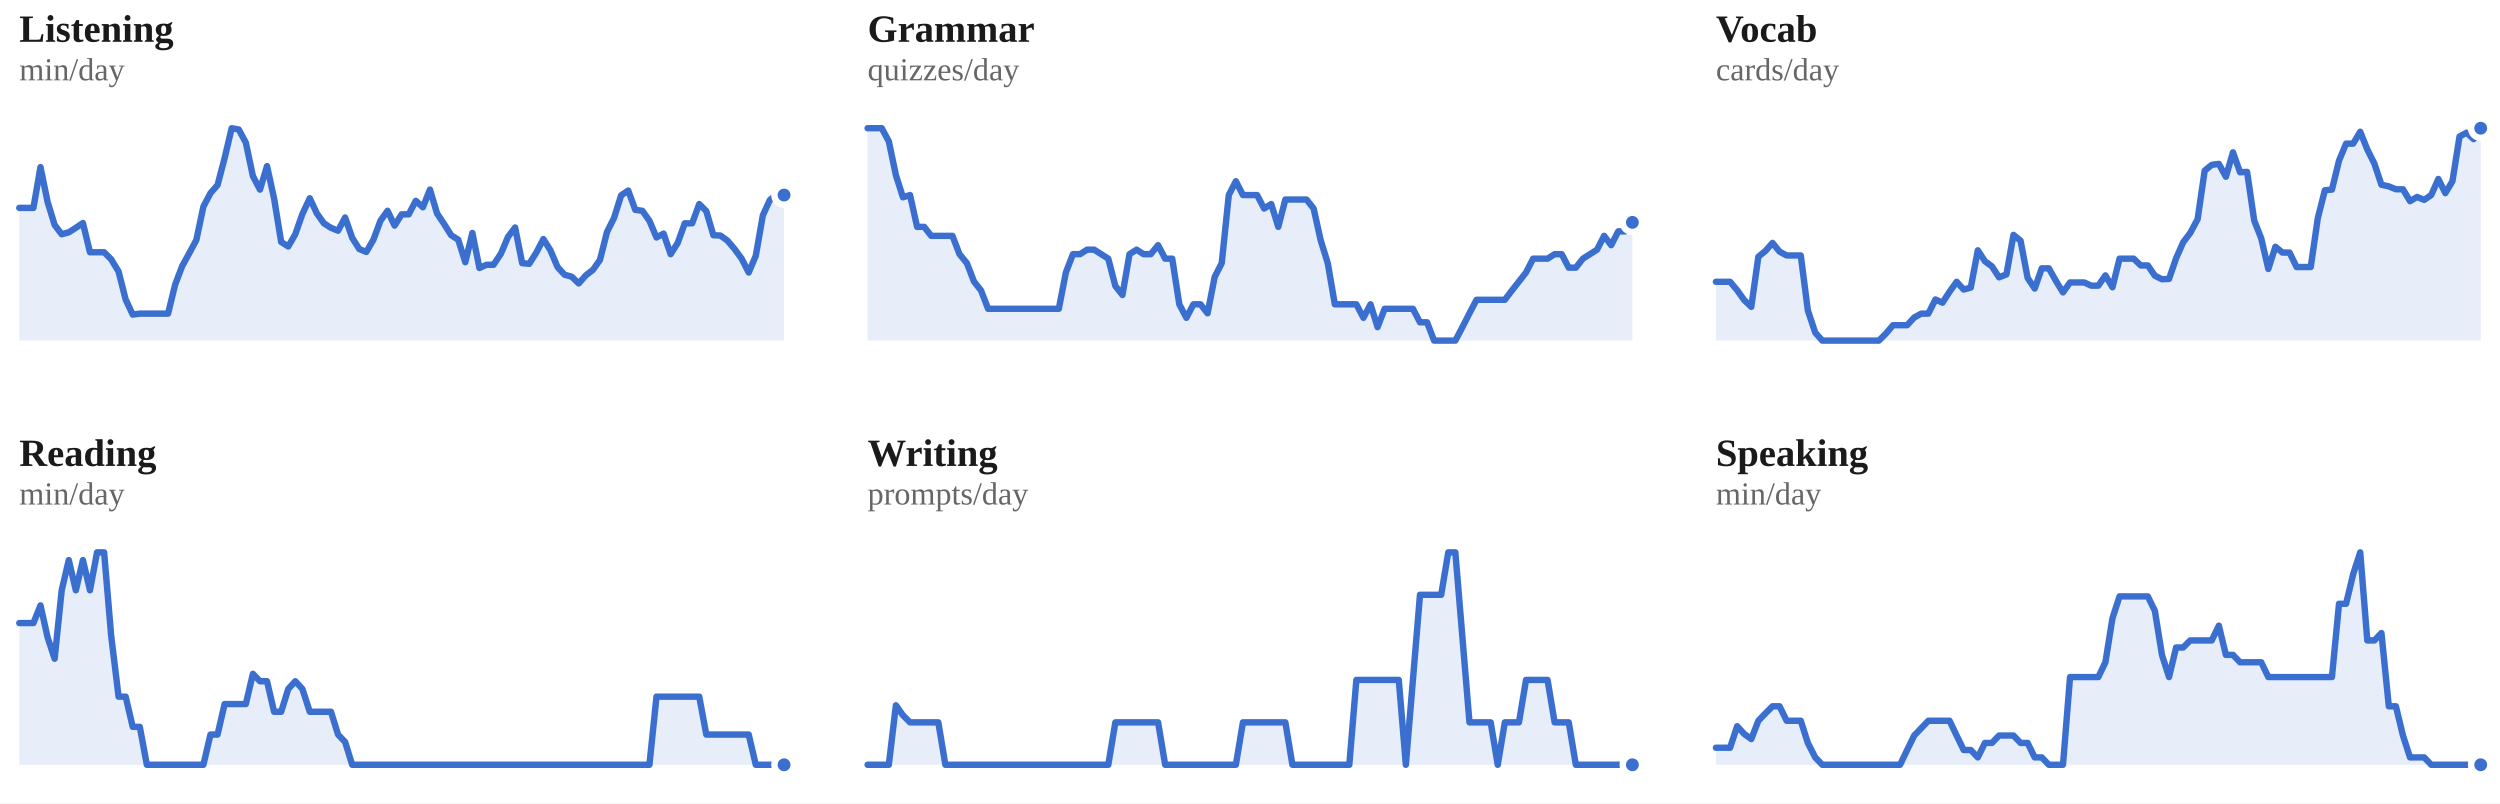
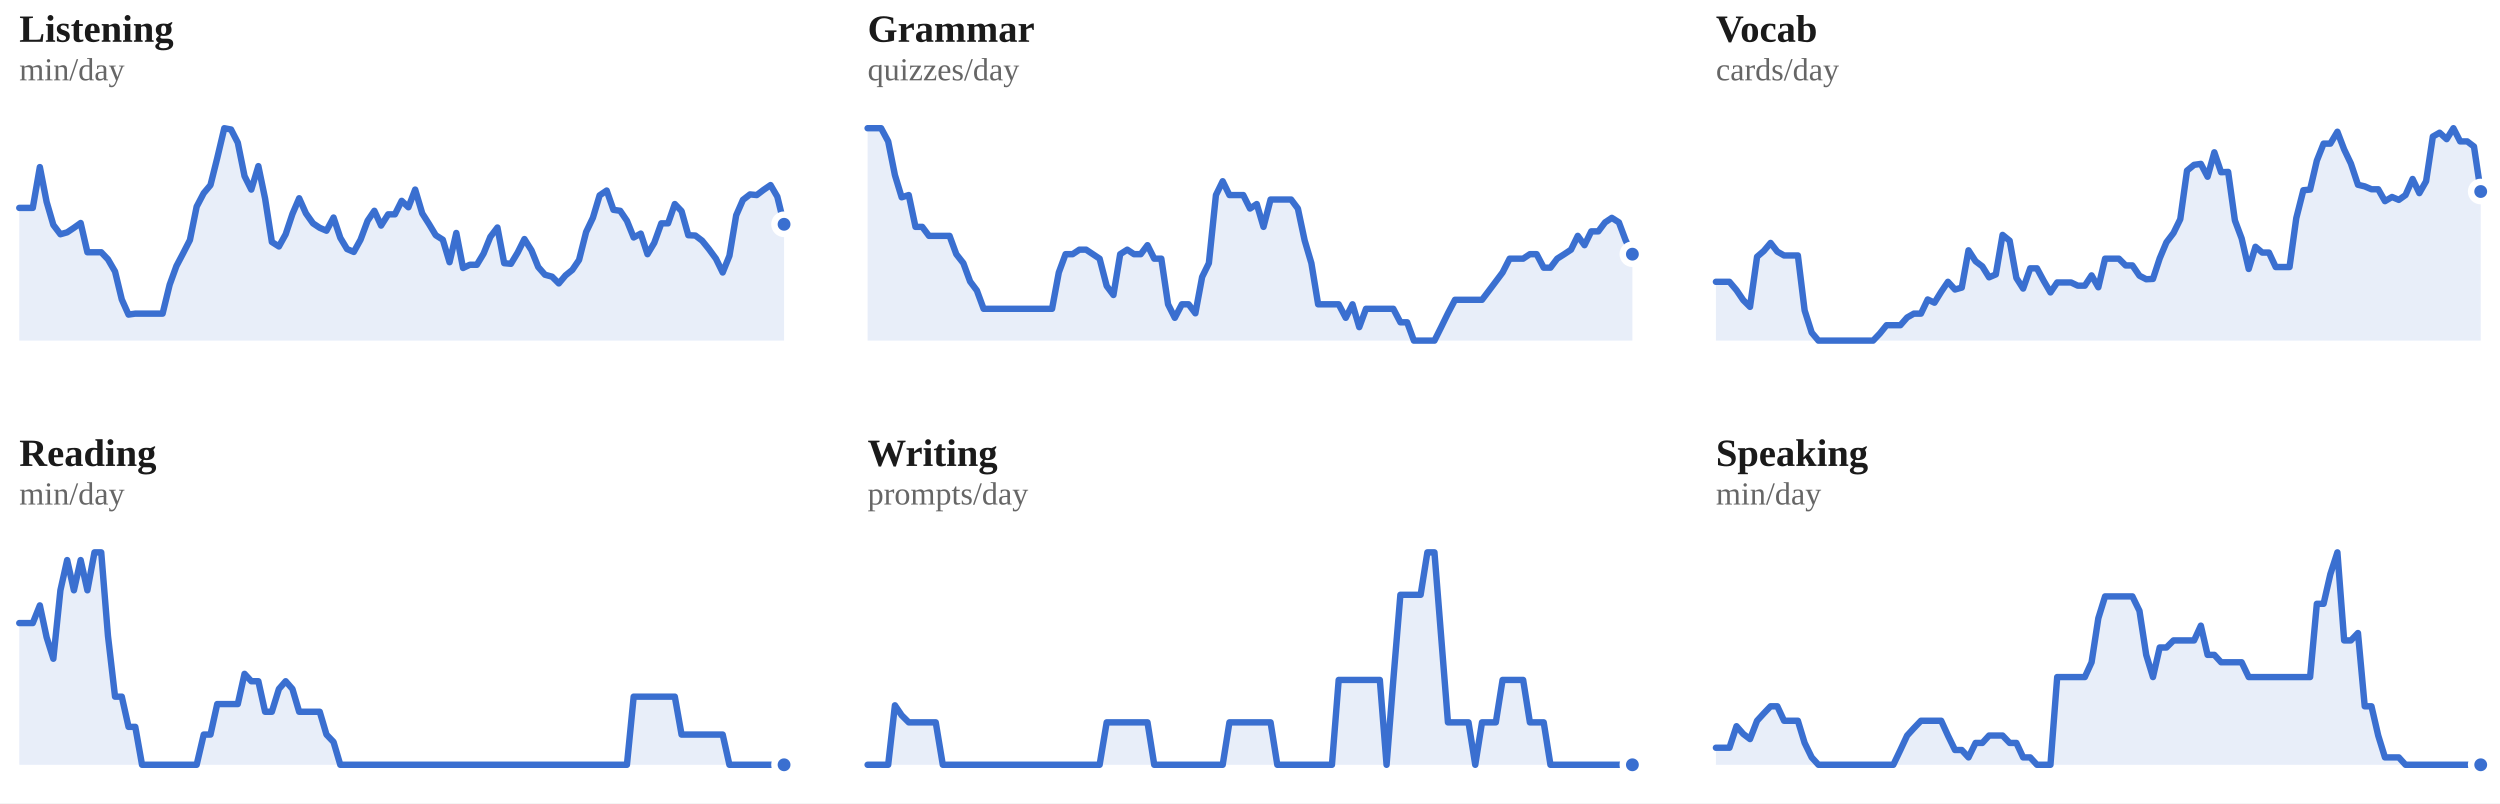
<svg xmlns="http://www.w3.org/2000/svg" viewBox="0 0 778 250" width="100%" role="img" aria-label="7-day rolling average per skill">
  <style>
/* per-skill colour switch: set via a sk-* class on a wrapping element, read
   by the mark rules below (falls back to the neutral accent on aggregate
   charts that aren't scoped to one skill, e.g. the calendar or day-of-week) */
.sk-listening{--pc:#ccc319}
.sk-grammar{--pc:#358d35}
.sk-vocab{--pc:#1fa4d6}
.sk-reading{--pc:#7a49ca}
.sk-writing{--pc:#cd519f}
.sk-speaking{--pc:#d05739}
.p-title{fill:#1a1a1a;font-size:12px;font-weight:700}
.p-sub{fill:#666666;font-size:10px}
.p-unit{fill:#666666;font-size:10px}
.p-axis{fill:#666666;font-size:9.5px}
.p-grid{stroke:#e3e3e3;stroke-width:1;stroke-dasharray:2,3}
.p-base{stroke:#e3e3e3;stroke-width:1}
.p-tick{stroke:#e3e3e3;stroke-width:1}
.p-xlab{fill:#666666;font-size:9px;text-anchor:middle}
.p-line{fill:none;stroke:var(--pc,#3a6fd0);stroke-width:2;stroke-linejoin:round;stroke-linecap:round}
.p-area{fill:var(--pc,#3a6fd0);opacity:.12}
.p-end{fill:var(--pc,#3a6fd0);stroke:#ffffff;stroke-width:2}
.p-endlab{fill:#43454a;font-size:10px;text-anchor:end;font-weight:700}
.b-bar{fill:var(--pc,#3a6fd0)}
.b-bar:hover{fill:#29508f;opacity:.9}
.d-lab{fill:#666666;font-size:10px;text-anchor:middle}
.d-val{fill:#43454a;font-size:10px;text-anchor:middle;font-weight:700}
/* heatmap */
.hm-mon{fill:#666666;font-size:10px}
.hm-dow{fill:#666666;font-size:9px;text-anchor:end}
rect:hover{opacity:.82}
/* horizontal bars */
.h-cat{fill:#1a1a1a;font-size:12px;text-anchor:end;dominant-baseline:middle}
.h-track{fill:#e3e3e3;opacity:.5}
.h-fill{fill:var(--pc,#3a6fd0)}
.h-val{fill:#43454a;font-size:11px;font-weight:700;dominant-baseline:middle}
.ts-lab{fill:#1a1a1a;font-size:11px;font-weight:700}
.ts-val{fill:#666666;font-size:11px}
</style>
  <rect x="0" y="0" width="100%" height="100%" fill="#ffffff" />
  <g class="sk-listening">
    <text class="p-title" x="6" y="13">Listening</text>
    <text class="p-sub" x="6" y="25">min/day</text>
-     <polygon class="p-area" points="6,106.0 6.0,64.7 8.2,64.7 10.4,64.7 12.6,52.0 14.8,62.8 17.0,70.0 19.2,72.9 21.4,72.3 23.6,70.9 25.8,69.4 28.0,78.5 30.2,78.5 32.4,78.5 34.6,80.7 36.9,84.5 39.1,93.2 41.3,97.9 43.5,97.6 45.7,97.6 47.9,97.6 50.1,97.6 52.3,97.6 54.5,88.6 56.7,82.8 58.9,78.8 61.1,74.7 63.3,64.3 65.5,60.1 67.7,57.6 69.9,49.2 72.1,39.9 74.3,40.3 76.5,44.4 78.7,54.8 80.9,59.0 83.1,51.7 85.3,61.8 87.5,75.3 89.7,76.7 91.9,72.9 94.1,66.6 96.4,61.7 98.6,66.4 100.8,69.5 103.0,70.9 105.2,71.8 107.4,67.7 109.6,74.0 111.8,77.5 114.0,78.4 116.2,74.6 118.4,68.7 120.6,65.6 122.8,70.2 125.0,66.7 127.2,66.7 129.4,62.5 131.6,64.5 133.8,59.0 136.0,66.4 138.2,69.7 140.4,73.2 142.6,74.6 144.8,81.6 147.0,72.5 149.2,83.4 151.4,82.4 153.6,82.4 155.9,78.9 158.1,73.7 160.3,70.8 162.5,81.9 164.7,82.1 166.9,78.6 169.1,74.4 171.3,77.9 173.5,83.1 175.7,85.5 177.9,86.1 180.1,88.2 182.3,85.7 184.5,84.0 186.7,80.9 188.9,72.2 191.1,67.8 193.3,60.8 195.5,59.3 197.7,65.3 199.9,65.6 202.1,68.7 204.3,73.9 206.5,72.7 208.7,79.1 210.9,75.6 213.1,69.5 215.4,69.5 217.6,63.5 219.8,65.7 222.0,73.2 224.2,73.3 226.4,74.9 228.6,77.5 230.8,80.5 233.0,84.8 235.2,79.6 237.4,67.0 239.6,62.2 241.8,60.5 244.0,60.7 244.0,106.0" />
-     <polyline class="p-line" points="6.0,64.7 8.2,64.7 10.4,64.7 12.6,52.0 14.8,62.8 17.0,70.0 19.2,72.9 21.4,72.3 23.6,70.9 25.8,69.4 28.0,78.5 30.2,78.5 32.4,78.5 34.6,80.7 36.9,84.5 39.1,93.2 41.3,97.9 43.5,97.6 45.7,97.6 47.9,97.6 50.1,97.6 52.3,97.6 54.5,88.6 56.7,82.8 58.9,78.8 61.1,74.7 63.3,64.3 65.5,60.1 67.7,57.6 69.9,49.2 72.1,39.9 74.3,40.3 76.5,44.4 78.7,54.8 80.9,59.0 83.1,51.7 85.3,61.8 87.5,75.3 89.7,76.7 91.9,72.9 94.1,66.6 96.4,61.7 98.6,66.4 100.8,69.5 103.0,70.9 105.2,71.8 107.4,67.7 109.6,74.0 111.8,77.5 114.0,78.4 116.2,74.6 118.4,68.7 120.6,65.6 122.8,70.2 125.0,66.7 127.2,66.7 129.4,62.5 131.6,64.5 133.8,59.0 136.0,66.4 138.2,69.7 140.4,73.2 142.6,74.6 144.8,81.6 147.0,72.5 149.2,83.4 151.4,82.4 153.6,82.4 155.9,78.9 158.1,73.7 160.3,70.8 162.5,81.9 164.7,82.1 166.9,78.6 169.1,74.4 171.3,77.9 173.5,83.1 175.7,85.5 177.9,86.1 180.1,88.2 182.3,85.7 184.5,84.0 186.7,80.9 188.9,72.2 191.1,67.8 193.3,60.8 195.5,59.3 197.7,65.3 199.9,65.6 202.1,68.7 204.3,73.9 206.5,72.7 208.7,79.1 210.9,75.6 213.1,69.5 215.4,69.5 217.6,63.5 219.8,65.7 222.0,73.2 224.2,73.3 226.4,74.9 228.6,77.5 230.8,80.5 233.0,84.8 235.2,79.6 237.4,67.0 239.6,62.2 241.8,60.5 244.0,60.7" />
-     <circle class="p-end" cx="244.0" cy="60.7" r="3" />
+     <polygon class="p-area" points="6,106.0 6.0,64.7 8.1,64.7 10.2,64.7 12.4,52.0 14.5,62.8 16.6,70.0 18.8,72.9 20.9,72.3 23.0,70.9 25.1,69.4 27.2,78.5 29.4,78.5 31.5,78.5 33.6,80.7 35.8,84.5 37.9,93.2 40.0,97.9 42.1,97.6 44.2,97.6 46.4,97.6 48.5,97.6 50.6,97.6 52.8,88.6 54.9,82.8 57.0,78.8 59.1,74.7 61.2,64.3 63.4,60.1 65.5,57.6 67.6,49.2 69.8,39.9 71.9,40.3 74.0,44.4 76.1,54.8 78.2,59.0 80.4,51.7 82.5,61.8 84.6,75.3 86.8,76.7 88.9,72.9 91.0,66.6 93.1,61.7 95.2,66.4 97.4,69.5 99.5,70.9 101.6,71.8 103.8,67.7 105.9,74.0 108.0,77.5 110.1,78.4 112.2,74.6 114.4,68.7 116.5,65.6 118.6,70.2 120.8,66.7 122.9,66.7 125.0,62.5 127.1,64.5 129.2,59.0 131.4,66.4 133.5,69.7 135.6,73.2 137.8,74.6 139.9,81.6 142.0,72.5 144.1,83.4 146.2,82.4 148.4,82.4 150.5,78.9 152.6,73.7 154.8,70.8 156.9,81.9 159.0,82.1 161.1,78.6 163.2,74.4 165.4,77.9 167.5,83.1 169.6,85.5 171.8,86.1 173.9,88.2 176.0,85.7 178.1,84.0 180.2,80.9 182.4,72.2 184.5,67.8 186.6,60.8 188.8,59.3 190.9,65.3 193.0,65.6 195.1,68.7 197.2,73.9 199.4,72.7 201.5,79.1 203.6,75.6 205.8,69.5 207.9,69.5 210.0,63.5 212.1,65.7 214.2,73.2 216.4,73.3 218.5,74.9 220.6,77.5 222.8,80.5 224.9,84.8 227.0,79.6 229.1,67.0 231.2,62.2 233.4,60.5 235.5,60.7 237.6,59.1 239.8,57.6 241.9,61.2 244.0,69.8 244.0,106.0" />
+     <polyline class="p-line" points="6.0,64.7 8.1,64.7 10.2,64.7 12.4,52.0 14.5,62.8 16.6,70.0 18.8,72.9 20.9,72.3 23.0,70.9 25.1,69.4 27.2,78.5 29.4,78.5 31.5,78.5 33.6,80.7 35.8,84.5 37.9,93.2 40.0,97.9 42.1,97.6 44.2,97.6 46.4,97.6 48.5,97.6 50.6,97.6 52.8,88.6 54.9,82.8 57.0,78.8 59.1,74.7 61.2,64.3 63.4,60.1 65.5,57.6 67.6,49.2 69.8,39.9 71.9,40.3 74.0,44.4 76.1,54.8 78.2,59.0 80.4,51.7 82.5,61.8 84.6,75.3 86.8,76.7 88.9,72.9 91.0,66.6 93.1,61.7 95.2,66.4 97.4,69.5 99.5,70.9 101.6,71.8 103.8,67.7 105.9,74.0 108.0,77.5 110.1,78.4 112.2,74.6 114.4,68.7 116.5,65.6 118.6,70.2 120.8,66.7 122.9,66.7 125.0,62.5 127.1,64.5 129.2,59.0 131.4,66.4 133.5,69.7 135.6,73.2 137.8,74.6 139.9,81.6 142.0,72.5 144.1,83.4 146.2,82.4 148.4,82.4 150.5,78.9 152.6,73.7 154.8,70.8 156.9,81.9 159.0,82.1 161.1,78.6 163.2,74.4 165.4,77.9 167.5,83.1 169.6,85.5 171.8,86.1 173.9,88.2 176.0,85.7 178.1,84.0 180.2,80.9 182.4,72.2 184.5,67.8 186.6,60.8 188.8,59.3 190.9,65.3 193.0,65.6 195.1,68.7 197.2,73.9 199.4,72.7 201.5,79.1 203.6,75.6 205.8,69.5 207.9,69.5 210.0,63.5 212.1,65.7 214.2,73.2 216.4,73.3 218.5,74.9 220.6,77.5 222.8,80.5 224.9,84.8 227.0,79.6 229.1,67.0 231.2,62.2 233.4,60.5 235.5,60.7 237.6,59.1 239.8,57.6 241.9,61.2 244.0,69.8" />
+     <circle class="p-end" cx="244.0" cy="69.8" r="3" />
  </g>
  <g class="sk-grammar">
    <text class="p-title" x="270" y="13">Grammar</text>
    <text class="p-sub" x="270" y="25">quizzes/day</text>
-     <polygon class="p-area" points="270,106.0 270.0,39.9 272.2,39.9 274.4,39.9 276.6,44.0 278.8,54.5 281.0,61.4 283.2,60.7 285.4,70.6 287.6,70.6 289.8,73.4 292.0,73.4 294.2,73.4 296.4,73.4 298.6,79.1 300.9,81.9 303.1,87.6 305.3,90.4 307.5,96.1 309.7,96.1 311.9,96.1 314.1,96.1 316.3,96.1 318.5,96.1 320.7,96.1 322.9,96.1 325.1,96.1 327.3,96.1 329.5,96.1 331.7,84.8 333.9,79.1 336.1,79.1 338.3,77.7 340.5,77.7 342.7,79.1 344.9,80.5 347.1,89.0 349.3,91.8 351.5,79.1 353.7,77.7 355.9,79.1 358.1,79.1 360.4,76.3 362.6,80.5 364.8,80.5 367.0,94.7 369.2,98.9 371.4,94.7 373.6,94.7 375.8,97.5 378.0,86.2 380.2,81.9 382.4,60.7 384.6,56.4 386.8,60.7 389.0,60.7 391.2,60.7 393.4,64.9 395.6,63.5 397.8,70.6 400.0,62.1 402.2,62.1 404.4,62.1 406.6,62.1 408.8,64.9 411.0,74.8 413.2,81.9 415.4,94.7 417.6,94.7 419.9,94.7 422.1,94.7 424.3,98.9 426.5,94.7 428.7,101.8 430.9,96.1 433.1,96.1 435.3,96.1 437.5,96.1 439.7,96.1 441.9,100.3 444.1,100.3 446.3,106.0 448.5,106.0 450.7,106.0 452.9,106.0 455.1,101.8 457.3,97.5 459.5,93.3 461.7,93.3 463.9,93.3 466.1,93.3 468.3,93.3 470.5,90.4 472.7,87.6 474.9,84.8 477.1,80.5 479.4,80.5 481.6,80.5 483.8,79.1 486.0,79.1 488.2,83.3 490.4,83.3 492.6,80.5 494.8,79.1 497.0,77.7 499.2,73.4 501.4,76.3 503.6,72.0 505.8,72.0 508.0,69.2 508.0,106.0" />
-     <polyline class="p-line" points="270.0,39.9 272.2,39.9 274.4,39.9 276.6,44.0 278.8,54.5 281.0,61.4 283.2,60.7 285.4,70.6 287.6,70.6 289.8,73.4 292.0,73.4 294.2,73.4 296.4,73.4 298.6,79.1 300.9,81.9 303.1,87.6 305.3,90.4 307.5,96.1 309.7,96.1 311.9,96.1 314.1,96.1 316.3,96.1 318.5,96.1 320.7,96.1 322.9,96.1 325.1,96.1 327.3,96.1 329.5,96.1 331.7,84.8 333.9,79.1 336.1,79.1 338.3,77.7 340.5,77.7 342.7,79.1 344.9,80.5 347.1,89.0 349.3,91.8 351.5,79.1 353.7,77.7 355.9,79.1 358.1,79.1 360.4,76.3 362.6,80.5 364.8,80.5 367.0,94.7 369.2,98.9 371.4,94.7 373.6,94.7 375.8,97.5 378.0,86.2 380.2,81.9 382.4,60.7 384.6,56.4 386.8,60.7 389.0,60.7 391.2,60.7 393.4,64.9 395.6,63.5 397.8,70.6 400.0,62.1 402.2,62.1 404.4,62.1 406.6,62.1 408.8,64.9 411.0,74.8 413.2,81.9 415.4,94.7 417.6,94.7 419.9,94.7 422.1,94.7 424.3,98.9 426.5,94.7 428.7,101.8 430.9,96.1 433.1,96.1 435.3,96.1 437.5,96.1 439.7,96.1 441.9,100.3 444.1,100.3 446.3,106.0 448.5,106.0 450.7,106.0 452.9,106.0 455.1,101.8 457.3,97.5 459.5,93.3 461.7,93.3 463.9,93.3 466.1,93.3 468.3,93.3 470.5,90.4 472.7,87.6 474.9,84.8 477.1,80.5 479.4,80.5 481.6,80.5 483.8,79.1 486.0,79.1 488.2,83.3 490.4,83.3 492.6,80.5 494.8,79.1 497.0,77.7 499.2,73.4 501.4,76.3 503.6,72.0 505.8,72.0 508.0,69.2" />
-     <circle class="p-end" cx="508.0" cy="69.2" r="3" />
+     <polygon class="p-area" points="270,106.0 270.0,39.9 272.1,39.9 274.2,39.9 276.4,44.0 278.5,54.5 280.6,61.4 282.8,60.7 284.9,70.6 287.0,70.6 289.1,73.4 291.2,73.4 293.4,73.4 295.5,73.4 297.6,79.1 299.8,81.9 301.9,87.6 304.0,90.4 306.1,96.1 308.2,96.1 310.4,96.1 312.5,96.1 314.6,96.1 316.8,96.1 318.9,96.1 321.0,96.1 323.1,96.1 325.2,96.1 327.4,96.1 329.5,84.8 331.6,79.1 333.8,79.1 335.9,77.7 338.0,77.7 340.1,79.1 342.2,80.5 344.4,89.0 346.5,91.8 348.6,79.1 350.8,77.7 352.9,79.1 355.0,79.1 357.1,76.3 359.2,80.5 361.4,80.5 363.5,94.7 365.6,98.9 367.8,94.7 369.9,94.7 372.0,97.5 374.1,86.2 376.2,81.9 378.4,60.7 380.5,56.4 382.6,60.7 384.8,60.7 386.9,60.7 389.0,64.9 391.1,63.5 393.2,70.6 395.4,62.1 397.5,62.1 399.6,62.1 401.8,62.1 403.9,64.9 406.0,74.8 408.1,81.9 410.2,94.7 412.4,94.7 414.5,94.7 416.6,94.7 418.8,98.9 420.9,94.7 423.0,101.8 425.1,96.1 427.2,96.1 429.4,96.1 431.5,96.1 433.6,96.1 435.8,100.3 437.9,100.3 440.0,106.0 442.1,106.0 444.2,106.0 446.4,106.0 448.5,101.8 450.6,97.5 452.8,93.3 454.9,93.3 457.0,93.3 459.1,93.3 461.2,93.3 463.4,90.4 465.5,87.6 467.6,84.8 469.8,80.5 471.9,80.5 474.0,80.5 476.1,79.1 478.2,79.1 480.4,83.3 482.5,83.3 484.6,80.5 486.8,79.1 488.9,77.7 491.0,73.4 493.1,76.3 495.2,72.0 497.4,72.0 499.5,69.2 501.6,67.8 503.8,69.2 505.9,74.8 508.0,79.1 508.0,106.0" />
+     <polyline class="p-line" points="270.0,39.9 272.1,39.9 274.2,39.9 276.4,44.0 278.5,54.5 280.6,61.4 282.8,60.7 284.9,70.6 287.0,70.6 289.1,73.4 291.2,73.4 293.4,73.4 295.5,73.4 297.6,79.1 299.8,81.9 301.9,87.6 304.0,90.4 306.1,96.1 308.2,96.1 310.4,96.1 312.5,96.1 314.6,96.1 316.8,96.1 318.9,96.1 321.0,96.1 323.1,96.1 325.2,96.1 327.4,96.1 329.5,84.8 331.6,79.1 333.8,79.1 335.9,77.7 338.0,77.7 340.1,79.1 342.2,80.5 344.4,89.0 346.5,91.8 348.6,79.1 350.8,77.7 352.9,79.1 355.0,79.1 357.1,76.3 359.2,80.5 361.4,80.5 363.5,94.7 365.6,98.9 367.8,94.7 369.9,94.7 372.0,97.5 374.1,86.2 376.2,81.9 378.4,60.7 380.5,56.4 382.6,60.7 384.8,60.7 386.9,60.7 389.0,64.9 391.1,63.5 393.2,70.6 395.4,62.1 397.5,62.1 399.6,62.1 401.8,62.1 403.9,64.9 406.0,74.8 408.1,81.9 410.2,94.7 412.4,94.7 414.5,94.7 416.6,94.7 418.8,98.9 420.9,94.7 423.0,101.8 425.1,96.1 427.2,96.1 429.4,96.1 431.5,96.1 433.6,96.1 435.8,100.3 437.9,100.3 440.0,106.0 442.1,106.0 444.2,106.0 446.4,106.0 448.5,101.8 450.6,97.5 452.8,93.3 454.9,93.3 457.0,93.3 459.1,93.3 461.2,93.3 463.4,90.4 465.5,87.6 467.6,84.8 469.8,80.5 471.9,80.5 474.0,80.5 476.1,79.1 478.2,79.1 480.4,83.3 482.5,83.3 484.6,80.5 486.8,79.1 488.9,77.7 491.0,73.4 493.1,76.3 495.2,72.0 497.4,72.0 499.5,69.2 501.6,67.8 503.8,69.2 505.9,74.8 508.0,79.1" />
+     <circle class="p-end" cx="508.0" cy="79.1" r="3" />
  </g>
  <g class="sk-vocab">
    <text class="p-title" x="534" y="13">Vocab</text>
    <text class="p-sub" x="534" y="25">cards/day</text>
-     <polygon class="p-area" points="534,106.0 534.0,87.7 536.2,87.7 538.4,87.7 540.6,90.3 542.8,93.4 545.0,95.5 547.2,79.9 549.4,78.1 551.6,75.6 553.8,78.3 556.0,79.5 558.2,79.5 560.4,79.5 562.6,96.6 564.9,103.5 567.1,106.0 569.3,106.0 571.5,106.0 573.7,106.0 575.9,106.0 578.1,106.0 580.3,106.0 582.5,106.0 584.7,106.0 586.9,103.8 589.1,101.2 591.3,101.2 593.5,101.2 595.7,98.8 597.9,97.6 600.1,97.6 602.3,93.2 604.5,94.2 606.7,90.8 608.9,87.7 611.1,90.1 613.3,89.5 615.5,77.9 617.7,81.3 619.9,82.9 622.1,86.3 624.4,85.4 626.6,73.1 628.8,74.9 631.0,86.5 633.2,89.8 635.4,83.5 637.6,83.5 639.8,87.4 642.0,91.0 644.2,87.9 646.4,87.9 648.6,87.9 650.8,88.9 653.0,88.9 655.2,85.7 657.4,89.4 659.6,80.5 661.8,80.5 664.0,80.5 666.2,82.6 668.4,82.6 670.6,85.8 672.8,86.9 675.0,86.8 677.2,80.4 679.4,75.4 681.6,72.5 683.9,68.2 686.1,53.1 688.3,51.3 690.5,51.0 692.7,55.0 694.9,47.4 697.1,53.6 699.3,53.5 701.5,68.6 703.7,74.2 705.9,83.7 708.1,76.8 710.3,78.6 712.5,78.6 714.7,83.1 716.9,83.1 719.1,83.1 721.3,67.9 723.5,59.2 725.7,59.0 727.9,50.0 730.1,44.7 732.3,44.7 734.5,41.0 736.7,46.5 738.9,50.9 741.1,57.5 743.4,58.0 745.6,58.9 747.8,58.9 750.0,62.6 752.2,61.3 754.4,62.2 756.6,60.7 758.8,55.7 761.0,60.1 763.2,56.4 765.4,42.5 767.6,41.3 769.8,43.3 772.0,39.9 772.0,106.0" />
-     <polyline class="p-line" points="534.0,87.7 536.2,87.7 538.4,87.7 540.6,90.3 542.8,93.4 545.0,95.5 547.2,79.9 549.4,78.1 551.6,75.6 553.8,78.3 556.0,79.5 558.2,79.5 560.4,79.5 562.6,96.6 564.9,103.5 567.1,106.0 569.3,106.0 571.5,106.0 573.7,106.0 575.9,106.0 578.1,106.0 580.3,106.0 582.5,106.0 584.7,106.0 586.9,103.8 589.1,101.2 591.3,101.2 593.5,101.2 595.7,98.8 597.9,97.6 600.1,97.6 602.3,93.2 604.5,94.2 606.7,90.8 608.9,87.7 611.1,90.1 613.3,89.5 615.5,77.9 617.7,81.3 619.9,82.9 622.1,86.3 624.4,85.4 626.6,73.1 628.8,74.9 631.0,86.5 633.2,89.8 635.4,83.5 637.6,83.5 639.8,87.4 642.0,91.0 644.2,87.9 646.4,87.9 648.6,87.9 650.8,88.9 653.0,88.9 655.2,85.7 657.4,89.4 659.6,80.5 661.8,80.5 664.0,80.5 666.2,82.6 668.4,82.6 670.6,85.8 672.8,86.9 675.0,86.8 677.2,80.4 679.4,75.4 681.6,72.5 683.9,68.2 686.1,53.1 688.3,51.3 690.5,51.0 692.7,55.0 694.9,47.4 697.1,53.6 699.3,53.5 701.5,68.6 703.7,74.2 705.9,83.7 708.1,76.8 710.3,78.6 712.5,78.6 714.7,83.1 716.9,83.1 719.1,83.1 721.3,67.9 723.5,59.2 725.7,59.0 727.9,50.0 730.1,44.7 732.3,44.7 734.5,41.0 736.7,46.5 738.9,50.9 741.1,57.5 743.4,58.0 745.6,58.9 747.8,58.9 750.0,62.6 752.2,61.3 754.4,62.2 756.6,60.7 758.8,55.7 761.0,60.1 763.2,56.4 765.4,42.5 767.6,41.3 769.8,43.3 772.0,39.9" />
-     <circle class="p-end" cx="772.0" cy="39.9" r="3" />
+     <polygon class="p-area" points="534,106.0 534.0,87.7 536.1,87.7 538.2,87.7 540.4,90.3 542.5,93.4 544.6,95.5 546.8,79.9 548.9,78.1 551.0,75.6 553.1,78.3 555.2,79.5 557.4,79.5 559.5,79.5 561.6,96.6 563.8,103.5 565.9,106.0 568.0,106.0 570.1,106.0 572.2,106.0 574.4,106.0 576.5,106.0 578.6,106.0 580.8,106.0 582.9,106.0 585.0,103.8 587.1,101.2 589.2,101.2 591.4,101.2 593.5,98.8 595.6,97.6 597.8,97.6 599.9,93.2 602.0,94.2 604.1,90.8 606.2,87.7 608.4,90.1 610.5,89.5 612.6,77.9 614.8,81.3 616.9,82.9 619.0,86.3 621.1,85.4 623.2,73.1 625.4,74.9 627.5,86.5 629.6,89.8 631.8,83.5 633.9,83.5 636.0,87.4 638.1,91.0 640.2,87.9 642.4,87.9 644.5,87.9 646.6,88.9 648.8,88.9 650.9,85.7 653.0,89.4 655.1,80.5 657.2,80.5 659.4,80.5 661.5,82.6 663.6,82.6 665.8,85.8 667.9,86.9 670.0,86.8 672.1,80.4 674.2,75.4 676.4,72.5 678.5,68.2 680.6,53.1 682.8,51.3 684.9,51.0 687.0,55.0 689.1,47.4 691.2,53.6 693.4,53.5 695.5,68.6 697.6,74.2 699.8,83.7 701.9,76.8 704.0,78.6 706.1,78.6 708.2,83.1 710.4,83.1 712.5,83.1 714.6,67.9 716.8,59.2 718.9,59.0 721.0,50.0 723.1,44.7 725.2,44.7 727.4,41.0 729.5,46.5 731.6,50.9 733.8,57.5 735.9,58.0 738.0,58.9 740.1,58.9 742.2,62.6 744.4,61.3 746.5,62.2 748.6,60.7 750.8,55.7 752.9,60.1 755.0,56.4 757.1,42.5 759.2,41.3 761.4,43.3 763.5,39.9 765.6,44.0 767.8,44.0 769.9,45.6 772.0,59.6 772.0,106.0" />
+     <polyline class="p-line" points="534.0,87.7 536.1,87.7 538.2,87.7 540.4,90.3 542.5,93.4 544.6,95.5 546.8,79.9 548.9,78.1 551.0,75.6 553.1,78.3 555.2,79.5 557.4,79.5 559.5,79.5 561.6,96.6 563.8,103.5 565.9,106.0 568.0,106.0 570.1,106.0 572.2,106.0 574.4,106.0 576.5,106.0 578.6,106.0 580.8,106.0 582.9,106.0 585.0,103.8 587.1,101.2 589.2,101.2 591.4,101.2 593.5,98.8 595.6,97.6 597.8,97.6 599.9,93.2 602.0,94.2 604.1,90.8 606.2,87.7 608.4,90.1 610.5,89.5 612.6,77.9 614.8,81.3 616.9,82.9 619.0,86.3 621.1,85.4 623.2,73.1 625.4,74.9 627.5,86.5 629.6,89.8 631.8,83.5 633.9,83.5 636.0,87.4 638.1,91.0 640.2,87.9 642.4,87.9 644.5,87.9 646.6,88.9 648.8,88.9 650.9,85.7 653.0,89.4 655.1,80.5 657.2,80.5 659.4,80.5 661.5,82.6 663.6,82.6 665.8,85.8 667.9,86.9 670.0,86.8 672.1,80.4 674.2,75.4 676.4,72.5 678.5,68.2 680.6,53.1 682.8,51.3 684.9,51.0 687.0,55.0 689.1,47.4 691.2,53.6 693.4,53.5 695.5,68.6 697.6,74.2 699.8,83.7 701.9,76.8 704.0,78.6 706.1,78.6 708.2,83.1 710.4,83.1 712.5,83.1 714.6,67.9 716.8,59.2 718.9,59.0 721.0,50.0 723.1,44.7 725.2,44.7 727.4,41.0 729.5,46.5 731.6,50.9 733.8,57.5 735.9,58.0 738.0,58.9 740.1,58.9 742.2,62.6 744.4,61.3 746.5,62.2 748.6,60.7 750.8,55.7 752.9,60.1 755.0,56.4 757.1,42.5 759.2,41.3 761.4,43.3 763.5,39.9 765.6,44.0 767.8,44.0 769.9,45.6 772.0,59.6" />
+     <circle class="p-end" cx="772.0" cy="59.6" r="3" />
  </g>
  <g class="sk-reading">
    <text class="p-title" x="6" y="145">Reading</text>
    <text class="p-sub" x="6" y="157">min/day</text>
-     <polygon class="p-area" points="6,238.0 6.0,193.9 8.2,193.9 10.4,193.9 12.6,188.4 14.8,198.3 17.0,205.0 19.2,183.7 21.4,174.3 23.6,183.7 25.8,174.3 28.0,183.7 30.2,171.9 32.4,171.9 34.6,197.9 36.9,216.8 39.1,216.8 41.3,226.2 43.5,226.2 45.7,238.0 47.9,238.0 50.1,238.0 52.3,238.0 54.5,238.0 56.7,238.0 58.9,238.0 61.1,238.0 63.3,238.0 65.5,228.6 67.7,228.6 69.9,219.1 72.1,219.1 74.3,219.1 76.5,219.1 78.7,209.7 80.9,212.0 83.1,212.0 85.3,221.5 87.5,221.5 89.7,214.4 91.9,212.0 94.1,214.4 96.4,221.5 98.6,221.5 100.8,221.5 103.0,221.5 105.2,228.6 107.4,230.9 109.6,238.0 111.8,238.0 114.0,238.0 116.2,238.0 118.4,238.0 120.6,238.0 122.8,238.0 125.0,238.0 127.2,238.0 129.4,238.0 131.6,238.0 133.8,238.0 136.0,238.0 138.2,238.0 140.4,238.0 142.6,238.0 144.8,238.0 147.0,238.0 149.2,238.0 151.4,238.0 153.6,238.0 155.9,238.0 158.1,238.0 160.3,238.0 162.5,238.0 164.7,238.0 166.9,238.0 169.1,238.0 171.3,238.0 173.5,238.0 175.7,238.0 177.9,238.0 180.1,238.0 182.3,238.0 184.5,238.0 186.7,238.0 188.9,238.0 191.1,238.0 193.3,238.0 195.5,238.0 197.7,238.0 199.9,238.0 202.1,238.0 204.3,216.8 206.5,216.8 208.7,216.8 210.9,216.8 213.1,216.8 215.4,216.8 217.6,216.8 219.8,228.6 222.0,228.6 224.2,228.6 226.4,228.6 228.6,228.6 230.8,228.6 233.0,228.6 235.2,238.0 237.4,238.0 239.6,238.0 241.8,238.0 244.0,238.0 244.0,238.0" />
-     <polyline class="p-line" points="6.0,193.9 8.2,193.9 10.4,193.9 12.6,188.4 14.8,198.3 17.0,205.0 19.2,183.7 21.4,174.3 23.6,183.7 25.8,174.3 28.0,183.7 30.2,171.9 32.4,171.9 34.6,197.9 36.9,216.8 39.1,216.8 41.3,226.2 43.5,226.2 45.7,238.0 47.9,238.0 50.1,238.0 52.3,238.0 54.5,238.0 56.7,238.0 58.9,238.0 61.1,238.0 63.3,238.0 65.5,228.6 67.7,228.6 69.9,219.1 72.1,219.1 74.3,219.1 76.5,219.1 78.7,209.7 80.9,212.0 83.1,212.0 85.3,221.5 87.5,221.5 89.7,214.4 91.9,212.0 94.1,214.4 96.4,221.5 98.6,221.5 100.8,221.5 103.0,221.5 105.2,228.6 107.4,230.9 109.6,238.0 111.8,238.0 114.0,238.0 116.2,238.0 118.4,238.0 120.6,238.0 122.8,238.0 125.0,238.0 127.2,238.0 129.4,238.0 131.6,238.0 133.8,238.0 136.0,238.0 138.2,238.0 140.4,238.0 142.6,238.0 144.8,238.0 147.0,238.0 149.2,238.0 151.4,238.0 153.6,238.0 155.9,238.0 158.1,238.0 160.3,238.0 162.5,238.0 164.7,238.0 166.9,238.0 169.1,238.0 171.3,238.0 173.5,238.0 175.7,238.0 177.9,238.0 180.1,238.0 182.3,238.0 184.5,238.0 186.7,238.0 188.9,238.0 191.1,238.0 193.3,238.0 195.5,238.0 197.7,238.0 199.9,238.0 202.1,238.0 204.3,216.8 206.5,216.8 208.7,216.8 210.9,216.8 213.1,216.8 215.4,216.8 217.6,216.8 219.8,228.6 222.0,228.6 224.2,228.6 226.4,228.6 228.6,228.6 230.8,228.6 233.0,228.6 235.2,238.0 237.4,238.0 239.6,238.0 241.8,238.0 244.0,238.0" />
+     <polygon class="p-area" points="6,238.0 6.0,193.9 8.1,193.9 10.2,193.9 12.4,188.4 14.5,198.3 16.6,205.0 18.8,183.7 20.9,174.3 23.0,183.7 25.1,174.3 27.2,183.7 29.4,171.9 31.5,171.9 33.6,197.9 35.8,216.8 37.9,216.8 40.0,226.2 42.1,226.2 44.2,238.0 46.4,238.0 48.5,238.0 50.6,238.0 52.8,238.0 54.9,238.0 57.0,238.0 59.1,238.0 61.2,238.0 63.4,228.6 65.5,228.6 67.6,219.1 69.8,219.1 71.9,219.1 74.0,219.1 76.1,209.7 78.2,212.0 80.4,212.0 82.5,221.5 84.6,221.5 86.8,214.4 88.9,212.0 91.0,214.4 93.1,221.5 95.2,221.5 97.4,221.5 99.5,221.5 101.6,228.6 103.8,230.9 105.9,238.0 108.0,238.0 110.1,238.0 112.2,238.0 114.4,238.0 116.5,238.0 118.6,238.0 120.8,238.0 122.9,238.0 125.0,238.0 127.1,238.0 129.2,238.0 131.4,238.0 133.5,238.0 135.6,238.0 137.8,238.0 139.9,238.0 142.0,238.0 144.1,238.0 146.2,238.0 148.4,238.0 150.5,238.0 152.6,238.0 154.8,238.0 156.9,238.0 159.0,238.0 161.1,238.0 163.2,238.0 165.4,238.0 167.5,238.0 169.6,238.0 171.8,238.0 173.9,238.0 176.0,238.0 178.1,238.0 180.2,238.0 182.4,238.0 184.5,238.0 186.6,238.0 188.8,238.0 190.9,238.0 193.0,238.0 195.1,238.0 197.2,216.8 199.4,216.8 201.5,216.8 203.6,216.8 205.8,216.8 207.9,216.8 210.0,216.8 212.1,228.6 214.2,228.6 216.4,228.6 218.5,228.6 220.6,228.6 222.8,228.6 224.9,228.6 227.0,238.0 229.1,238.0 231.2,238.0 233.4,238.0 235.5,238.0 237.6,238.0 239.8,238.0 241.9,238.0 244.0,238.0 244.0,238.0" />
+     <polyline class="p-line" points="6.0,193.9 8.1,193.9 10.2,193.9 12.4,188.4 14.5,198.3 16.6,205.0 18.8,183.7 20.9,174.3 23.0,183.7 25.1,174.3 27.2,183.7 29.4,171.9 31.5,171.9 33.6,197.9 35.8,216.8 37.9,216.8 40.0,226.2 42.1,226.2 44.2,238.0 46.4,238.0 48.5,238.0 50.6,238.0 52.8,238.0 54.9,238.0 57.0,238.0 59.1,238.0 61.2,238.0 63.4,228.6 65.5,228.6 67.6,219.1 69.8,219.1 71.9,219.1 74.0,219.1 76.1,209.7 78.2,212.0 80.4,212.0 82.5,221.5 84.6,221.5 86.8,214.4 88.9,212.0 91.0,214.4 93.1,221.5 95.2,221.5 97.4,221.5 99.5,221.5 101.6,228.6 103.8,230.9 105.9,238.0 108.0,238.0 110.1,238.0 112.2,238.0 114.4,238.0 116.5,238.0 118.6,238.0 120.8,238.0 122.9,238.0 125.0,238.0 127.1,238.0 129.2,238.0 131.4,238.0 133.5,238.0 135.6,238.0 137.8,238.0 139.9,238.0 142.0,238.0 144.1,238.0 146.2,238.0 148.4,238.0 150.5,238.0 152.6,238.0 154.8,238.0 156.9,238.0 159.0,238.0 161.1,238.0 163.2,238.0 165.4,238.0 167.5,238.0 169.6,238.0 171.8,238.0 173.9,238.0 176.0,238.0 178.1,238.0 180.2,238.0 182.4,238.0 184.5,238.0 186.6,238.0 188.8,238.0 190.9,238.0 193.0,238.0 195.1,238.0 197.2,216.8 199.4,216.8 201.5,216.8 203.6,216.8 205.8,216.8 207.9,216.8 210.0,216.8 212.1,228.6 214.2,228.6 216.4,228.6 218.5,228.6 220.6,228.6 222.8,228.6 224.9,228.6 227.0,238.0 229.1,238.0 231.2,238.0 233.4,238.0 235.5,238.0 237.6,238.0 239.8,238.0 241.9,238.0 244.0,238.0" />
    <circle class="p-end" cx="244.0" cy="238.0" r="3" />
  </g>
  <g class="sk-writing">
    <text class="p-title" x="270" y="145">Writing</text>
    <text class="p-sub" x="270" y="157">prompts/day</text>
-     <polygon class="p-area" points="270,238.0 270.0,238.0 272.2,238.0 274.4,238.0 276.6,238.0 278.8,219.5 281.0,222.6 283.2,224.8 285.4,224.8 287.6,224.8 289.8,224.8 292.0,224.8 294.2,238.0 296.4,238.0 298.6,238.0 300.9,238.0 303.1,238.0 305.3,238.0 307.5,238.0 309.7,238.0 311.9,238.0 314.1,238.0 316.3,238.0 318.5,238.0 320.7,238.0 322.9,238.0 325.1,238.0 327.3,238.0 329.5,238.0 331.7,238.0 333.9,238.0 336.1,238.0 338.3,238.0 340.5,238.0 342.7,238.0 344.9,238.0 347.1,224.8 349.3,224.8 351.5,224.8 353.7,224.8 355.9,224.8 358.1,224.8 360.4,224.8 362.6,238.0 364.8,238.0 367.0,238.0 369.2,238.0 371.4,238.0 373.6,238.0 375.8,238.0 378.0,238.0 380.2,238.0 382.4,238.0 384.6,238.0 386.8,224.8 389.0,224.8 391.2,224.8 393.4,224.8 395.6,224.8 397.8,224.8 400.0,224.8 402.2,238.0 404.4,238.0 406.6,238.0 408.8,238.0 411.0,238.0 413.2,238.0 415.4,238.0 417.6,238.0 419.9,238.0 422.1,211.6 424.3,211.6 426.5,211.6 428.7,211.6 430.9,211.6 433.1,211.6 435.3,211.6 437.5,238.0 439.7,211.6 441.9,185.1 444.1,185.1 446.3,185.1 448.5,185.1 450.7,171.9 452.9,171.9 455.1,198.3 457.3,224.8 459.5,224.8 461.7,224.8 463.9,224.8 466.1,238.0 468.3,224.8 470.5,224.8 472.7,224.8 474.9,211.6 477.1,211.6 479.4,211.6 481.6,211.6 483.8,224.8 486.0,224.8 488.2,224.8 490.4,238.0 492.6,238.0 494.8,238.0 497.0,238.0 499.2,238.0 501.4,238.0 503.6,238.0 505.8,238.0 508.0,238.0 508.0,238.0" />
-     <polyline class="p-line" points="270.0,238.0 272.2,238.0 274.4,238.0 276.6,238.0 278.8,219.5 281.0,222.6 283.2,224.8 285.4,224.8 287.6,224.8 289.8,224.8 292.0,224.8 294.2,238.0 296.4,238.0 298.6,238.0 300.9,238.0 303.1,238.0 305.3,238.0 307.5,238.0 309.7,238.0 311.9,238.0 314.1,238.0 316.3,238.0 318.5,238.0 320.7,238.0 322.9,238.0 325.1,238.0 327.3,238.0 329.5,238.0 331.7,238.0 333.9,238.0 336.1,238.0 338.3,238.0 340.5,238.0 342.7,238.0 344.9,238.0 347.1,224.8 349.3,224.8 351.5,224.8 353.7,224.8 355.9,224.8 358.1,224.8 360.4,224.8 362.6,238.0 364.8,238.0 367.0,238.0 369.2,238.0 371.4,238.0 373.6,238.0 375.8,238.0 378.0,238.0 380.2,238.0 382.4,238.0 384.6,238.0 386.8,224.8 389.0,224.8 391.2,224.8 393.4,224.8 395.6,224.8 397.8,224.8 400.0,224.8 402.2,238.0 404.4,238.0 406.6,238.0 408.8,238.0 411.0,238.0 413.2,238.0 415.4,238.0 417.6,238.0 419.9,238.0 422.1,211.6 424.3,211.6 426.5,211.6 428.7,211.6 430.9,211.6 433.1,211.6 435.3,211.6 437.5,238.0 439.7,211.6 441.9,185.1 444.1,185.1 446.3,185.1 448.5,185.1 450.7,171.9 452.9,171.9 455.1,198.3 457.3,224.8 459.5,224.8 461.7,224.8 463.9,224.8 466.1,238.0 468.3,224.8 470.5,224.8 472.7,224.8 474.9,211.6 477.1,211.6 479.4,211.6 481.6,211.6 483.8,224.8 486.0,224.8 488.2,224.8 490.4,238.0 492.6,238.0 494.8,238.0 497.0,238.0 499.2,238.0 501.4,238.0 503.6,238.0 505.8,238.0 508.0,238.0" />
+     <polygon class="p-area" points="270,238.0 270.0,238.0 272.1,238.0 274.2,238.0 276.4,238.0 278.5,219.5 280.6,222.6 282.8,224.8 284.9,224.8 287.0,224.8 289.1,224.8 291.2,224.8 293.4,238.0 295.5,238.0 297.6,238.0 299.8,238.0 301.9,238.0 304.0,238.0 306.1,238.0 308.2,238.0 310.4,238.0 312.5,238.0 314.6,238.0 316.8,238.0 318.9,238.0 321.0,238.0 323.1,238.0 325.2,238.0 327.4,238.0 329.5,238.0 331.6,238.0 333.8,238.0 335.9,238.0 338.0,238.0 340.1,238.0 342.2,238.0 344.4,224.8 346.5,224.8 348.6,224.8 350.8,224.8 352.9,224.8 355.0,224.8 357.1,224.8 359.2,238.0 361.4,238.0 363.5,238.0 365.6,238.0 367.8,238.0 369.9,238.0 372.0,238.0 374.1,238.0 376.2,238.0 378.4,238.0 380.5,238.0 382.6,224.8 384.8,224.8 386.9,224.8 389.0,224.8 391.1,224.8 393.2,224.8 395.4,224.8 397.5,238.0 399.6,238.0 401.8,238.0 403.9,238.0 406.0,238.0 408.1,238.0 410.2,238.0 412.4,238.0 414.5,238.0 416.6,211.6 418.8,211.6 420.9,211.6 423.0,211.6 425.1,211.6 427.2,211.6 429.4,211.6 431.5,238.0 433.6,211.6 435.8,185.1 437.9,185.1 440.0,185.1 442.1,185.1 444.2,171.9 446.4,171.9 448.5,198.3 450.6,224.8 452.8,224.8 454.9,224.8 457.0,224.8 459.1,238.0 461.2,224.8 463.4,224.8 465.5,224.8 467.6,211.6 469.8,211.6 471.9,211.6 474.0,211.6 476.1,224.8 478.2,224.8 480.4,224.8 482.5,238.0 484.6,238.0 486.8,238.0 488.9,238.0 491.0,238.0 493.1,238.0 495.2,238.0 497.4,238.0 499.5,238.0 501.6,238.0 503.8,238.0 505.9,238.0 508.0,238.0 508.0,238.0" />
+     <polyline class="p-line" points="270.0,238.0 272.1,238.0 274.2,238.0 276.4,238.0 278.5,219.5 280.6,222.6 282.8,224.8 284.9,224.8 287.0,224.8 289.1,224.8 291.2,224.8 293.4,238.0 295.5,238.0 297.6,238.0 299.8,238.0 301.9,238.0 304.0,238.0 306.1,238.0 308.2,238.0 310.4,238.0 312.5,238.0 314.6,238.0 316.8,238.0 318.9,238.0 321.0,238.0 323.1,238.0 325.2,238.0 327.4,238.0 329.5,238.0 331.6,238.0 333.8,238.0 335.9,238.0 338.0,238.0 340.1,238.0 342.2,238.0 344.4,224.8 346.5,224.8 348.6,224.8 350.8,224.8 352.9,224.8 355.0,224.8 357.1,224.8 359.2,238.0 361.4,238.0 363.5,238.0 365.6,238.0 367.8,238.0 369.9,238.0 372.0,238.0 374.1,238.0 376.2,238.0 378.4,238.0 380.5,238.0 382.6,224.8 384.8,224.8 386.9,224.8 389.0,224.8 391.1,224.8 393.2,224.8 395.4,224.8 397.5,238.0 399.6,238.0 401.8,238.0 403.9,238.0 406.0,238.0 408.1,238.0 410.2,238.0 412.4,238.0 414.5,238.0 416.6,211.6 418.8,211.6 420.9,211.6 423.0,211.6 425.1,211.6 427.2,211.6 429.4,211.6 431.5,238.0 433.6,211.6 435.8,185.1 437.9,185.1 440.0,185.1 442.1,185.1 444.2,171.9 446.4,171.9 448.5,198.3 450.6,224.8 452.8,224.8 454.9,224.8 457.0,224.8 459.1,238.0 461.2,224.8 463.4,224.8 465.5,224.8 467.6,211.6 469.8,211.6 471.9,211.6 474.0,211.6 476.1,224.8 478.2,224.8 480.4,224.8 482.5,238.0 484.6,238.0 486.8,238.0 488.9,238.0 491.0,238.0 493.1,238.0 495.2,238.0 497.4,238.0 499.5,238.0 501.6,238.0 503.8,238.0 505.9,238.0 508.0,238.0" />
    <circle class="p-end" cx="508.0" cy="238.0" r="3" />
  </g>
  <g class="sk-speaking">
    <text class="p-title" x="534" y="145">Speaking</text>
    <text class="p-sub" x="534" y="157">min/day</text>
-     <polygon class="p-area" points="534,238.0 534.0,232.7 536.2,232.7 538.4,232.7 540.6,226.0 542.8,228.4 545.0,230.0 547.2,224.3 549.4,222.0 551.6,219.8 553.8,219.8 556.0,224.3 558.2,224.3 560.4,224.3 562.6,231.2 564.9,235.7 567.1,238.0 569.3,238.0 571.5,238.0 573.7,238.0 575.9,238.0 578.1,238.0 580.3,238.0 582.5,238.0 584.7,238.0 586.9,238.0 589.1,238.0 591.3,238.0 593.5,233.4 595.7,228.9 597.9,226.6 600.1,224.3 602.3,224.3 604.5,224.3 606.7,224.3 608.9,228.9 611.1,233.4 613.3,233.4 615.5,235.7 617.7,231.2 619.9,231.2 622.1,228.9 624.4,228.9 626.6,228.9 628.8,231.2 631.0,231.2 633.2,235.7 635.4,235.7 637.6,238.0 639.8,238.0 642.0,238.0 644.2,210.7 646.4,210.7 648.6,210.7 650.8,210.7 653.0,210.7 655.2,206.1 657.4,192.4 659.6,185.6 661.8,185.6 664.0,185.6 666.2,185.6 668.4,185.6 670.6,190.1 672.8,203.8 675.0,210.7 677.2,201.5 679.4,201.5 681.6,199.3 683.9,199.3 686.1,199.3 688.3,199.3 690.5,194.7 692.7,203.8 694.9,203.8 697.1,206.1 699.3,206.1 701.5,206.1 703.7,206.1 705.9,210.7 708.1,210.7 710.3,210.7 712.5,210.7 714.7,210.7 716.9,210.7 719.1,210.7 721.3,210.7 723.5,210.7 725.7,210.7 727.9,187.9 730.1,187.9 732.3,178.7 734.5,171.9 736.7,199.3 738.9,199.3 741.1,197.0 743.4,219.8 745.6,219.8 747.8,228.9 750.0,235.7 752.2,235.7 754.4,235.7 756.6,238.0 758.8,238.0 761.0,238.0 763.2,238.0 765.4,238.0 767.6,238.0 769.8,238.0 772.0,238.0 772.0,238.0" />
-     <polyline class="p-line" points="534.0,232.7 536.2,232.7 538.4,232.7 540.6,226.0 542.8,228.4 545.0,230.0 547.2,224.3 549.4,222.0 551.6,219.8 553.8,219.8 556.0,224.3 558.2,224.3 560.4,224.3 562.6,231.2 564.9,235.7 567.1,238.0 569.3,238.0 571.5,238.0 573.7,238.0 575.9,238.0 578.1,238.0 580.3,238.0 582.5,238.0 584.7,238.0 586.9,238.0 589.1,238.0 591.3,238.0 593.5,233.4 595.7,228.9 597.9,226.6 600.1,224.3 602.3,224.3 604.5,224.3 606.7,224.3 608.9,228.9 611.1,233.4 613.3,233.4 615.5,235.7 617.7,231.2 619.9,231.2 622.1,228.9 624.4,228.9 626.6,228.9 628.8,231.2 631.0,231.2 633.2,235.7 635.4,235.7 637.6,238.0 639.8,238.0 642.0,238.0 644.2,210.7 646.4,210.7 648.6,210.7 650.8,210.7 653.0,210.7 655.2,206.1 657.4,192.4 659.6,185.6 661.8,185.6 664.0,185.6 666.2,185.6 668.4,185.6 670.6,190.1 672.8,203.8 675.0,210.7 677.2,201.5 679.4,201.5 681.6,199.3 683.9,199.3 686.1,199.3 688.3,199.3 690.5,194.7 692.7,203.8 694.9,203.8 697.1,206.1 699.3,206.1 701.5,206.1 703.7,206.1 705.9,210.7 708.1,210.7 710.3,210.7 712.5,210.7 714.7,210.7 716.9,210.7 719.1,210.7 721.3,210.7 723.5,210.7 725.7,210.7 727.9,187.9 730.1,187.9 732.3,178.7 734.5,171.9 736.7,199.3 738.9,199.3 741.1,197.0 743.4,219.8 745.6,219.8 747.8,228.9 750.0,235.7 752.2,235.7 754.4,235.7 756.6,238.0 758.8,238.0 761.0,238.0 763.2,238.0 765.4,238.0 767.6,238.0 769.8,238.0 772.0,238.0" />
+     <polygon class="p-area" points="534,238.0 534.0,232.7 536.1,232.7 538.2,232.7 540.4,226.0 542.5,228.4 544.6,230.0 546.8,224.3 548.9,222.0 551.0,219.8 553.1,219.8 555.2,224.3 557.4,224.3 559.5,224.3 561.6,231.2 563.8,235.7 565.9,238.0 568.0,238.0 570.1,238.0 572.2,238.0 574.4,238.0 576.5,238.0 578.6,238.0 580.8,238.0 582.9,238.0 585.0,238.0 587.1,238.0 589.2,238.0 591.4,233.4 593.5,228.9 595.6,226.6 597.8,224.3 599.9,224.3 602.0,224.3 604.1,224.3 606.2,228.9 608.4,233.4 610.5,233.4 612.6,235.7 614.8,231.2 616.9,231.2 619.0,228.9 621.1,228.9 623.2,228.9 625.4,231.2 627.5,231.2 629.6,235.7 631.8,235.7 633.9,238.0 636.0,238.0 638.1,238.0 640.2,210.7 642.4,210.7 644.5,210.7 646.6,210.7 648.8,210.7 650.9,206.1 653.0,192.4 655.1,185.6 657.2,185.6 659.4,185.6 661.5,185.6 663.6,185.6 665.8,190.1 667.9,203.8 670.0,210.7 672.1,201.5 674.2,201.5 676.4,199.3 678.5,199.3 680.6,199.3 682.8,199.3 684.9,194.7 687.0,203.8 689.1,203.8 691.2,206.1 693.4,206.1 695.5,206.1 697.6,206.1 699.8,210.7 701.9,210.7 704.0,210.7 706.1,210.7 708.2,210.7 710.4,210.7 712.5,210.7 714.6,210.7 716.8,210.7 718.9,210.7 721.0,187.9 723.1,187.9 725.2,178.7 727.4,171.9 729.5,199.3 731.6,199.3 733.8,197.0 735.9,219.8 738.0,219.8 740.1,228.9 742.2,235.7 744.4,235.7 746.5,235.7 748.6,238.0 750.8,238.0 752.9,238.0 755.0,238.0 757.1,238.0 759.2,238.0 761.4,238.0 763.5,238.0 765.6,238.0 767.8,238.0 769.9,238.0 772.0,238.0 772.0,238.0" />
+     <polyline class="p-line" points="534.0,232.7 536.1,232.7 538.2,232.7 540.4,226.0 542.5,228.4 544.6,230.0 546.8,224.3 548.9,222.0 551.0,219.8 553.1,219.8 555.2,224.3 557.4,224.3 559.5,224.3 561.6,231.2 563.8,235.7 565.9,238.0 568.0,238.0 570.1,238.0 572.2,238.0 574.4,238.0 576.5,238.0 578.6,238.0 580.8,238.0 582.9,238.0 585.0,238.0 587.1,238.0 589.2,238.0 591.4,233.4 593.5,228.9 595.6,226.6 597.8,224.3 599.9,224.3 602.0,224.3 604.1,224.3 606.2,228.9 608.4,233.4 610.5,233.4 612.6,235.7 614.8,231.2 616.9,231.2 619.0,228.9 621.1,228.9 623.2,228.9 625.4,231.2 627.5,231.2 629.6,235.7 631.8,235.7 633.9,238.0 636.0,238.0 638.1,238.0 640.2,210.7 642.4,210.7 644.5,210.7 646.6,210.7 648.8,210.7 650.9,206.1 653.0,192.4 655.1,185.6 657.2,185.6 659.4,185.6 661.5,185.6 663.6,185.6 665.8,190.1 667.9,203.8 670.0,210.7 672.1,201.5 674.2,201.5 676.4,199.3 678.5,199.3 680.6,199.3 682.8,199.3 684.9,194.7 687.0,203.8 689.1,203.8 691.2,206.1 693.4,206.1 695.5,206.1 697.6,206.1 699.8,210.7 701.9,210.7 704.0,210.7 706.1,210.7 708.2,210.7 710.4,210.7 712.5,210.7 714.6,210.7 716.8,210.7 718.9,210.7 721.0,187.9 723.1,187.9 725.2,178.7 727.4,171.9 729.5,199.3 731.6,199.3 733.8,197.0 735.9,219.8 738.0,219.8 740.1,228.9 742.2,235.7 744.4,235.7 746.5,235.7 748.6,238.0 750.8,238.0 752.9,238.0 755.0,238.0 757.1,238.0 759.2,238.0 761.4,238.0 763.5,238.0 765.6,238.0 767.8,238.0 769.9,238.0 772.0,238.0" />
    <circle class="p-end" cx="772.0" cy="238.0" r="3" />
  </g>
</svg>
